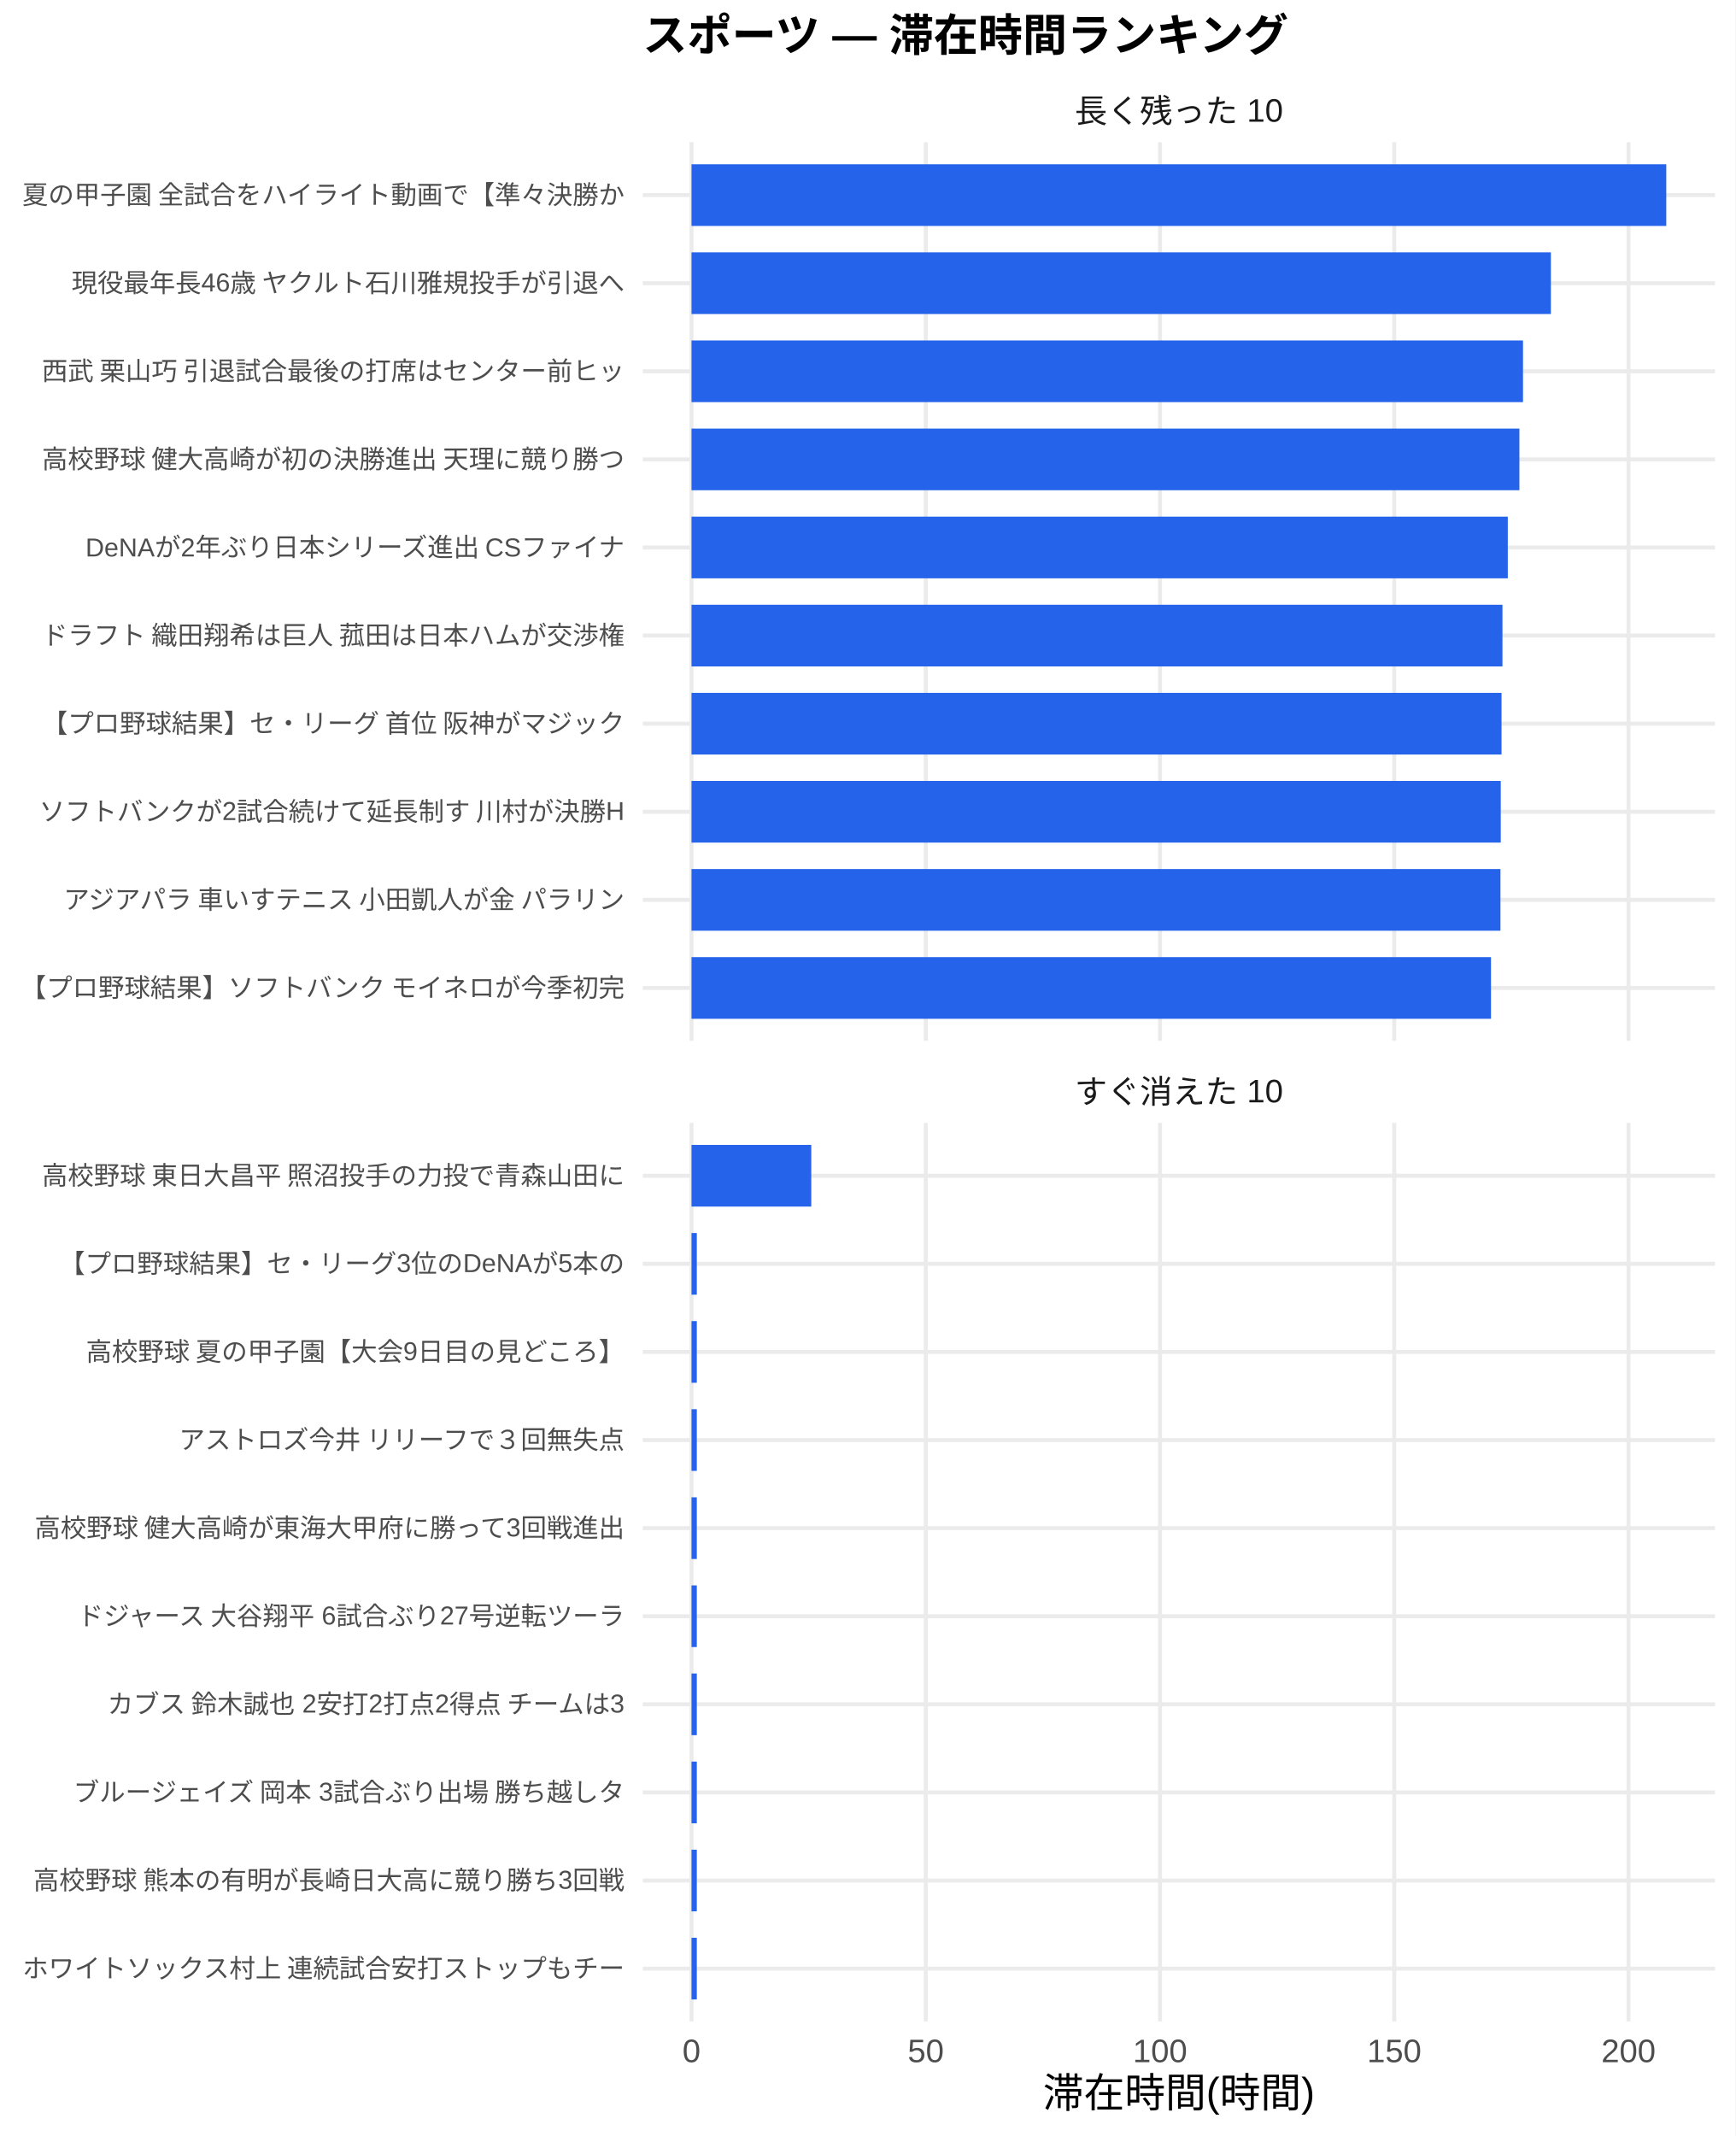
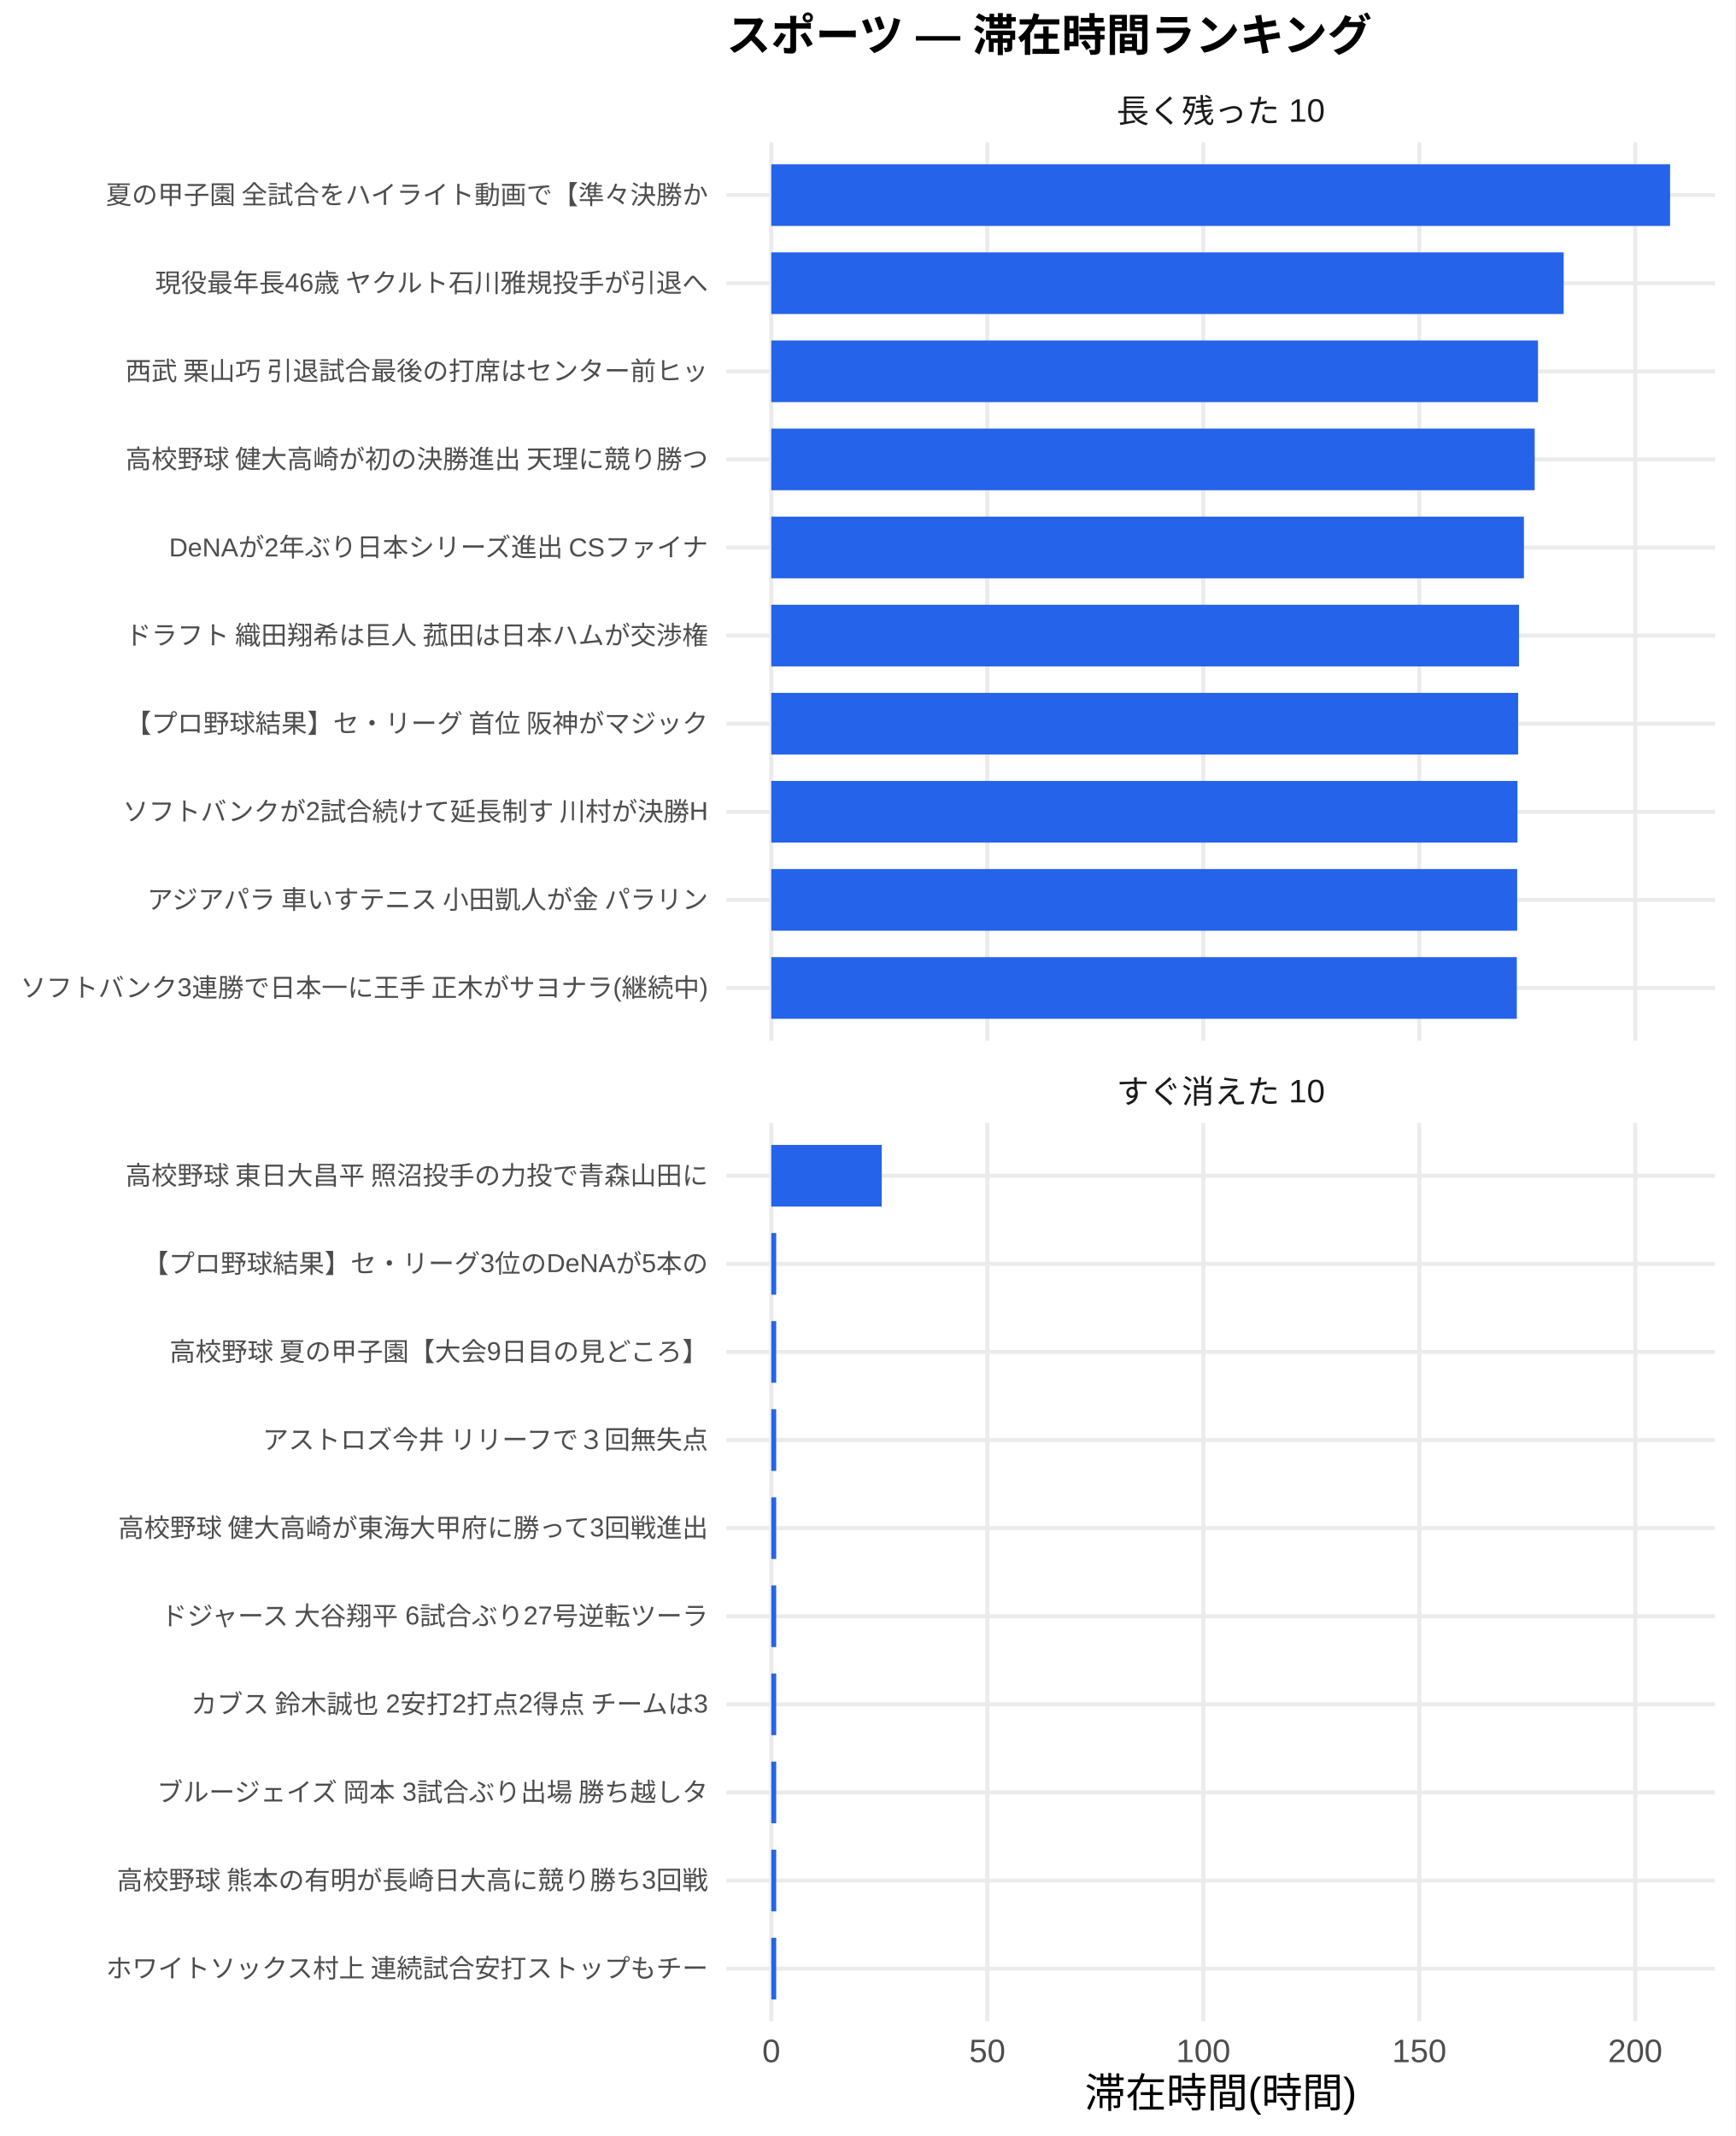
<svg xmlns="http://www.w3.org/2000/svg" width="468.00pt" height="576.00pt" viewBox="0 0 468.00 576.00">
  <g class="svglite">
    <defs>
      <style type="text/css">
    .svglite line, .svglite polyline, .svglite polygon, .svglite path, .svglite rect, .svglite circle {
      fill: none;
      stroke: #000000;
      stroke-linecap: round;
      stroke-linejoin: round;
      stroke-miterlimit: 10.00;
    }
    .svglite text {
      white-space: pre;
    }
    .svglite g.glyphgroup path {
      fill: inherit;
      stroke: none;
    }
  </style>
    </defs>
    <rect width="100%" height="100%" style="stroke: none; fill: #FFFFFF;" />
    <defs>
      <clipPath id="cpMC4wMHw0NjguMDB8MC4wMHw1NzYuMDA=">
        <rect x="0.00" y="0.00" width="468.00" height="576.00" />
      </clipPath>
    </defs>
    <g clip-path="url(#cpMC4wMHw0NjguMDB8MC4wMHw1NzYuMDA=)">
      <rect x="0.00" y="0.00" width="468.00" height="576.00" style="stroke-width: 1.07; stroke: none; fill: #FFFFFF;" />
    </g>
    <defs>
-       <clipPath id="cpMTczLjM1fDQ2Mi41MnwzOC4zNnwyODAuNjc=">
-         <rect x="173.35" y="38.36" width="289.17" height="242.31" />
+       <clipPath id="cpMTk1LjkwfDQ2Mi41MnwzOC4zNnwyODAuNjc=">
+         <rect x="195.90" y="38.36" width="266.63" height="242.31" />
      </clipPath>
    </defs>
-     <g clip-path="url(#cpMTczLjM1fDQ2Mi41MnwzOC4zNnwyODAuNjc=)">
-       <polyline points="173.35,266.42 462.52,266.42 " style="stroke-width: 1.07; stroke: #EBEBEB; stroke-linecap: butt;" />
-       <polyline points="173.35,242.66 462.52,242.66 " style="stroke-width: 1.07; stroke: #EBEBEB; stroke-linecap: butt;" />
-       <polyline points="173.35,218.91 462.52,218.91 " style="stroke-width: 1.07; stroke: #EBEBEB; stroke-linecap: butt;" />
-       <polyline points="173.35,195.15 462.52,195.15 " style="stroke-width: 1.07; stroke: #EBEBEB; stroke-linecap: butt;" />
-       <polyline points="173.35,171.39 462.52,171.39 " style="stroke-width: 1.07; stroke: #EBEBEB; stroke-linecap: butt;" />
-       <polyline points="173.35,147.64 462.52,147.64 " style="stroke-width: 1.07; stroke: #EBEBEB; stroke-linecap: butt;" />
-       <polyline points="173.35,123.88 462.52,123.88 " style="stroke-width: 1.07; stroke: #EBEBEB; stroke-linecap: butt;" />
-       <polyline points="173.35,100.13 462.52,100.13 " style="stroke-width: 1.07; stroke: #EBEBEB; stroke-linecap: butt;" />
-       <polyline points="173.35,76.37 462.52,76.37 " style="stroke-width: 1.07; stroke: #EBEBEB; stroke-linecap: butt;" />
-       <polyline points="173.35,52.61 462.52,52.61 " style="stroke-width: 1.07; stroke: #EBEBEB; stroke-linecap: butt;" />
-       <polyline points="186.49,280.67 186.49,38.36 " style="stroke-width: 1.07; stroke: #EBEBEB; stroke-linecap: butt;" />
-       <polyline points="249.67,280.67 249.67,38.36 " style="stroke-width: 1.07; stroke: #EBEBEB; stroke-linecap: butt;" />
-       <polyline points="312.84,280.67 312.84,38.36 " style="stroke-width: 1.07; stroke: #EBEBEB; stroke-linecap: butt;" />
-       <polyline points="376.01,280.67 376.01,38.36 " style="stroke-width: 1.07; stroke: #EBEBEB; stroke-linecap: butt;" />
-       <polyline points="439.18,280.67 439.18,38.36 " style="stroke-width: 1.07; stroke: #EBEBEB; stroke-linecap: butt;" />
-       <rect x="186.49" y="44.30" width="262.88" height="16.63" style="stroke-width: 1.07; stroke: none; stroke-linecap: butt; stroke-linejoin: miter; fill: #2563EB;" />
-       <rect x="186.49" y="68.05" width="231.76" height="16.63" style="stroke-width: 1.07; stroke: none; stroke-linecap: butt; stroke-linejoin: miter; fill: #2563EB;" />
-       <rect x="186.49" y="91.81" width="224.24" height="16.63" style="stroke-width: 1.07; stroke: none; stroke-linecap: butt; stroke-linejoin: miter; fill: #2563EB;" />
-       <rect x="186.49" y="115.57" width="223.27" height="16.63" style="stroke-width: 1.07; stroke: none; stroke-linecap: butt; stroke-linejoin: miter; fill: #2563EB;" />
-       <rect x="186.49" y="139.32" width="220.14" height="16.63" style="stroke-width: 1.07; stroke: none; stroke-linecap: butt; stroke-linejoin: miter; fill: #2563EB;" />
-       <rect x="186.49" y="163.08" width="218.70" height="16.63" style="stroke-width: 1.07; stroke: none; stroke-linecap: butt; stroke-linejoin: miter; fill: #2563EB;" />
-       <rect x="186.49" y="186.84" width="218.45" height="16.63" style="stroke-width: 1.07; stroke: none; stroke-linecap: butt; stroke-linejoin: miter; fill: #2563EB;" />
-       <rect x="186.49" y="210.59" width="218.24" height="16.63" style="stroke-width: 1.07; stroke: none; stroke-linecap: butt; stroke-linejoin: miter; fill: #2563EB;" />
-       <rect x="186.49" y="234.35" width="218.16" height="16.63" style="stroke-width: 1.07; stroke: none; stroke-linecap: butt; stroke-linejoin: miter; fill: #2563EB;" />
-       <rect x="186.49" y="258.10" width="215.61" height="16.63" style="stroke-width: 1.07; stroke: none; stroke-linecap: butt; stroke-linejoin: miter; fill: #2563EB;" />
+     <g clip-path="url(#cpMTk1LjkwfDQ2Mi41MnwzOC4zNnwyODAuNjc=)">
+       <polyline points="195.90,266.42 462.52,266.42 " style="stroke-width: 1.07; stroke: #EBEBEB; stroke-linecap: butt;" />
+       <polyline points="195.90,242.66 462.52,242.66 " style="stroke-width: 1.07; stroke: #EBEBEB; stroke-linecap: butt;" />
+       <polyline points="195.90,218.91 462.52,218.91 " style="stroke-width: 1.07; stroke: #EBEBEB; stroke-linecap: butt;" />
+       <polyline points="195.90,195.15 462.52,195.15 " style="stroke-width: 1.07; stroke: #EBEBEB; stroke-linecap: butt;" />
+       <polyline points="195.90,171.39 462.52,171.39 " style="stroke-width: 1.07; stroke: #EBEBEB; stroke-linecap: butt;" />
+       <polyline points="195.90,147.64 462.52,147.64 " style="stroke-width: 1.07; stroke: #EBEBEB; stroke-linecap: butt;" />
+       <polyline points="195.90,123.88 462.52,123.88 " style="stroke-width: 1.07; stroke: #EBEBEB; stroke-linecap: butt;" />
+       <polyline points="195.90,100.13 462.52,100.13 " style="stroke-width: 1.07; stroke: #EBEBEB; stroke-linecap: butt;" />
+       <polyline points="195.90,76.37 462.52,76.37 " style="stroke-width: 1.07; stroke: #EBEBEB; stroke-linecap: butt;" />
+       <polyline points="195.90,52.61 462.52,52.61 " style="stroke-width: 1.07; stroke: #EBEBEB; stroke-linecap: butt;" />
+       <polyline points="208.01,280.67 208.01,38.36 " style="stroke-width: 1.07; stroke: #EBEBEB; stroke-linecap: butt;" />
+       <polyline points="266.26,280.67 266.26,38.36 " style="stroke-width: 1.07; stroke: #EBEBEB; stroke-linecap: butt;" />
+       <polyline points="324.51,280.67 324.51,38.36 " style="stroke-width: 1.07; stroke: #EBEBEB; stroke-linecap: butt;" />
+       <polyline points="382.76,280.67 382.76,38.36 " style="stroke-width: 1.07; stroke: #EBEBEB; stroke-linecap: butt;" />
+       <polyline points="441.00,280.67 441.00,38.36 " style="stroke-width: 1.07; stroke: #EBEBEB; stroke-linecap: butt;" />
+       <rect x="208.01" y="44.30" width="242.39" height="16.63" style="stroke-width: 1.07; stroke: none; stroke-linecap: butt; stroke-linejoin: miter; fill: #2563EB;" />
+       <rect x="208.01" y="68.05" width="213.69" height="16.63" style="stroke-width: 1.07; stroke: none; stroke-linecap: butt; stroke-linejoin: miter; fill: #2563EB;" />
+       <rect x="208.01" y="91.81" width="206.76" height="16.63" style="stroke-width: 1.07; stroke: none; stroke-linecap: butt; stroke-linejoin: miter; fill: #2563EB;" />
+       <rect x="208.01" y="115.57" width="205.87" height="16.63" style="stroke-width: 1.07; stroke: none; stroke-linecap: butt; stroke-linejoin: miter; fill: #2563EB;" />
+       <rect x="208.01" y="139.32" width="202.97" height="16.63" style="stroke-width: 1.07; stroke: none; stroke-linecap: butt; stroke-linejoin: miter; fill: #2563EB;" />
+       <rect x="208.01" y="163.08" width="201.65" height="16.63" style="stroke-width: 1.07; stroke: none; stroke-linecap: butt; stroke-linejoin: miter; fill: #2563EB;" />
+       <rect x="208.01" y="186.84" width="201.42" height="16.63" style="stroke-width: 1.07; stroke: none; stroke-linecap: butt; stroke-linejoin: miter; fill: #2563EB;" />
+       <rect x="208.01" y="210.59" width="201.23" height="16.63" style="stroke-width: 1.07; stroke: none; stroke-linecap: butt; stroke-linejoin: miter; fill: #2563EB;" />
+       <rect x="208.01" y="234.35" width="201.15" height="16.63" style="stroke-width: 1.07; stroke: none; stroke-linecap: butt; stroke-linejoin: miter; fill: #2563EB;" />
+       <rect x="208.01" y="258.10" width="201.05" height="16.63" style="stroke-width: 1.07; stroke: none; stroke-linecap: butt; stroke-linejoin: miter; fill: #2563EB;" />
    </g>
    <g clip-path="url(#cpMC4wMHw0NjguMDB8MC4wMHw1NzYuMDA=)">
</g>
    <defs>
-       <clipPath id="cpMTczLjM1fDQ2Mi41MnwzMDIuODB8NTQ1LjEy">
-         <rect x="173.35" y="302.80" width="289.17" height="242.31" />
+       <clipPath id="cpMTk1LjkwfDQ2Mi41MnwzMDIuODB8NTQ1LjEy">
+         <rect x="195.90" y="302.80" width="266.63" height="242.31" />
      </clipPath>
    </defs>
-     <g clip-path="url(#cpMTczLjM1fDQ2Mi41MnwzMDIuODB8NTQ1LjEy)">
-       <polyline points="173.35,530.86 462.52,530.86 " style="stroke-width: 1.07; stroke: #EBEBEB; stroke-linecap: butt;" />
-       <polyline points="173.35,507.11 462.52,507.11 " style="stroke-width: 1.07; stroke: #EBEBEB; stroke-linecap: butt;" />
-       <polyline points="173.35,483.35 462.52,483.35 " style="stroke-width: 1.07; stroke: #EBEBEB; stroke-linecap: butt;" />
-       <polyline points="173.35,459.59 462.52,459.59 " style="stroke-width: 1.07; stroke: #EBEBEB; stroke-linecap: butt;" />
-       <polyline points="173.35,435.84 462.52,435.84 " style="stroke-width: 1.07; stroke: #EBEBEB; stroke-linecap: butt;" />
-       <polyline points="173.35,412.08 462.52,412.08 " style="stroke-width: 1.07; stroke: #EBEBEB; stroke-linecap: butt;" />
-       <polyline points="173.35,388.33 462.52,388.33 " style="stroke-width: 1.07; stroke: #EBEBEB; stroke-linecap: butt;" />
-       <polyline points="173.35,364.57 462.52,364.57 " style="stroke-width: 1.07; stroke: #EBEBEB; stroke-linecap: butt;" />
-       <polyline points="173.35,340.81 462.52,340.81 " style="stroke-width: 1.07; stroke: #EBEBEB; stroke-linecap: butt;" />
-       <polyline points="173.35,317.06 462.52,317.06 " style="stroke-width: 1.07; stroke: #EBEBEB; stroke-linecap: butt;" />
-       <polyline points="186.49,545.12 186.49,302.80 " style="stroke-width: 1.07; stroke: #EBEBEB; stroke-linecap: butt;" />
-       <polyline points="249.67,545.12 249.67,302.80 " style="stroke-width: 1.07; stroke: #EBEBEB; stroke-linecap: butt;" />
-       <polyline points="312.84,545.12 312.84,302.80 " style="stroke-width: 1.07; stroke: #EBEBEB; stroke-linecap: butt;" />
-       <polyline points="376.01,545.12 376.01,302.80 " style="stroke-width: 1.07; stroke: #EBEBEB; stroke-linecap: butt;" />
-       <polyline points="439.18,545.12 439.18,302.80 " style="stroke-width: 1.07; stroke: #EBEBEB; stroke-linecap: butt;" />
-       <rect x="186.49" y="308.74" width="32.30" height="16.63" style="stroke-width: 1.07; stroke: none; stroke-linecap: butt; stroke-linejoin: miter; fill: #2563EB;" />
-       <rect x="186.49" y="332.50" width="1.43" height="16.63" style="stroke-width: 1.07; stroke: none; stroke-linecap: butt; stroke-linejoin: miter; fill: #2563EB;" />
-       <rect x="186.49" y="356.25" width="1.43" height="16.63" style="stroke-width: 1.07; stroke: none; stroke-linecap: butt; stroke-linejoin: miter; fill: #2563EB;" />
-       <rect x="186.49" y="380.01" width="1.43" height="16.63" style="stroke-width: 1.07; stroke: none; stroke-linecap: butt; stroke-linejoin: miter; fill: #2563EB;" />
-       <rect x="186.49" y="403.77" width="1.43" height="16.63" style="stroke-width: 1.07; stroke: none; stroke-linecap: butt; stroke-linejoin: miter; fill: #2563EB;" />
-       <rect x="186.49" y="427.52" width="1.43" height="16.63" style="stroke-width: 1.07; stroke: none; stroke-linecap: butt; stroke-linejoin: miter; fill: #2563EB;" />
-       <rect x="186.49" y="451.28" width="1.43" height="16.63" style="stroke-width: 1.07; stroke: none; stroke-linecap: butt; stroke-linejoin: miter; fill: #2563EB;" />
-       <rect x="186.49" y="475.04" width="1.43" height="16.63" style="stroke-width: 1.07; stroke: none; stroke-linecap: butt; stroke-linejoin: miter; fill: #2563EB;" />
-       <rect x="186.49" y="498.79" width="1.43" height="16.63" style="stroke-width: 1.07; stroke: none; stroke-linecap: butt; stroke-linejoin: miter; fill: #2563EB;" />
-       <rect x="186.49" y="522.55" width="1.43" height="16.63" style="stroke-width: 1.07; stroke: none; stroke-linecap: butt; stroke-linejoin: miter; fill: #2563EB;" />
+     <g clip-path="url(#cpMTk1LjkwfDQ2Mi41MnwzMDIuODB8NTQ1LjEy)">
+       <polyline points="195.90,530.86 462.52,530.86 " style="stroke-width: 1.07; stroke: #EBEBEB; stroke-linecap: butt;" />
+       <polyline points="195.90,507.11 462.52,507.11 " style="stroke-width: 1.07; stroke: #EBEBEB; stroke-linecap: butt;" />
+       <polyline points="195.90,483.35 462.52,483.35 " style="stroke-width: 1.07; stroke: #EBEBEB; stroke-linecap: butt;" />
+       <polyline points="195.90,459.59 462.52,459.59 " style="stroke-width: 1.07; stroke: #EBEBEB; stroke-linecap: butt;" />
+       <polyline points="195.90,435.84 462.52,435.84 " style="stroke-width: 1.07; stroke: #EBEBEB; stroke-linecap: butt;" />
+       <polyline points="195.90,412.08 462.52,412.08 " style="stroke-width: 1.07; stroke: #EBEBEB; stroke-linecap: butt;" />
+       <polyline points="195.90,388.33 462.52,388.33 " style="stroke-width: 1.07; stroke: #EBEBEB; stroke-linecap: butt;" />
+       <polyline points="195.90,364.57 462.52,364.57 " style="stroke-width: 1.07; stroke: #EBEBEB; stroke-linecap: butt;" />
+       <polyline points="195.90,340.81 462.52,340.81 " style="stroke-width: 1.07; stroke: #EBEBEB; stroke-linecap: butt;" />
+       <polyline points="195.90,317.06 462.52,317.06 " style="stroke-width: 1.07; stroke: #EBEBEB; stroke-linecap: butt;" />
+       <polyline points="208.01,545.12 208.01,302.80 " style="stroke-width: 1.07; stroke: #EBEBEB; stroke-linecap: butt;" />
+       <polyline points="266.26,545.12 266.26,302.80 " style="stroke-width: 1.07; stroke: #EBEBEB; stroke-linecap: butt;" />
+       <polyline points="324.51,545.12 324.51,302.80 " style="stroke-width: 1.07; stroke: #EBEBEB; stroke-linecap: butt;" />
+       <polyline points="382.76,545.12 382.76,302.80 " style="stroke-width: 1.07; stroke: #EBEBEB; stroke-linecap: butt;" />
+       <polyline points="441.00,545.12 441.00,302.80 " style="stroke-width: 1.07; stroke: #EBEBEB; stroke-linecap: butt;" />
+       <rect x="208.01" y="308.74" width="29.78" height="16.63" style="stroke-width: 1.07; stroke: none; stroke-linecap: butt; stroke-linejoin: miter; fill: #2563EB;" />
+       <rect x="208.01" y="332.50" width="1.32" height="16.63" style="stroke-width: 1.07; stroke: none; stroke-linecap: butt; stroke-linejoin: miter; fill: #2563EB;" />
+       <rect x="208.01" y="356.25" width="1.32" height="16.63" style="stroke-width: 1.07; stroke: none; stroke-linecap: butt; stroke-linejoin: miter; fill: #2563EB;" />
+       <rect x="208.01" y="380.01" width="1.32" height="16.63" style="stroke-width: 1.07; stroke: none; stroke-linecap: butt; stroke-linejoin: miter; fill: #2563EB;" />
+       <rect x="208.01" y="403.77" width="1.32" height="16.63" style="stroke-width: 1.07; stroke: none; stroke-linecap: butt; stroke-linejoin: miter; fill: #2563EB;" />
+       <rect x="208.01" y="427.52" width="1.32" height="16.63" style="stroke-width: 1.07; stroke: none; stroke-linecap: butt; stroke-linejoin: miter; fill: #2563EB;" />
+       <rect x="208.01" y="451.28" width="1.32" height="16.63" style="stroke-width: 1.07; stroke: none; stroke-linecap: butt; stroke-linejoin: miter; fill: #2563EB;" />
+       <rect x="208.01" y="475.04" width="1.32" height="16.63" style="stroke-width: 1.07; stroke: none; stroke-linecap: butt; stroke-linejoin: miter; fill: #2563EB;" />
+       <rect x="208.01" y="498.79" width="1.32" height="16.63" style="stroke-width: 1.07; stroke: none; stroke-linecap: butt; stroke-linejoin: miter; fill: #2563EB;" />
+       <rect x="208.01" y="522.55" width="1.32" height="16.63" style="stroke-width: 1.07; stroke: none; stroke-linecap: butt; stroke-linejoin: miter; fill: #2563EB;" />
    </g>
    <g clip-path="url(#cpMC4wMHw0NjguMDB8MC4wMHw1NzYuMDA=)">
</g>
    <defs>
-       <clipPath id="cpMTczLjM1fDQ2Mi41MnwyODYuMTV8MzAyLjgw">
-         <rect x="173.35" y="286.15" width="289.17" height="16.65" />
+       <clipPath id="cpMTk1LjkwfDQ2Mi41MnwyODYuMTV8MzAyLjgw">
+         <rect x="195.90" y="286.15" width="266.63" height="16.65" />
      </clipPath>
    </defs>
-     <g clip-path="url(#cpMTczLjM1fDQ2Mi41MnwyODYuMTV8MzAyLjgw)">
-       <text x="317.93" y="297.50" text-anchor="middle" style="font-size: 8.80px;fill: #1A1A1A; font-family: &quot;Liberation Sans&quot;;" textLength="56.20px" lengthAdjust="spacingAndGlyphs">すぐ消えた 10</text>
+     <g clip-path="url(#cpMTk1LjkwfDQ2Mi41MnwyODYuMTV8MzAyLjgw)">
+       <text x="329.21" y="297.50" text-anchor="middle" style="font-size: 8.80px;fill: #1A1A1A; font-family: &quot;Liberation Sans&quot;;" textLength="56.20px" lengthAdjust="spacingAndGlyphs">すぐ消えた 10</text>
    </g>
    <g clip-path="url(#cpMC4wMHw0NjguMDB8MC4wMHw1NzYuMDA=)">
</g>
    <defs>
-       <clipPath id="cpMTczLjM1fDQ2Mi41MnwyMS43MXwzOC4zNg==">
-         <rect x="173.35" y="21.71" width="289.17" height="16.65" />
+       <clipPath id="cpMTk1LjkwfDQ2Mi41MnwyMS43MXwzOC4zNg==">
+         <rect x="195.90" y="21.71" width="266.63" height="16.65" />
      </clipPath>
    </defs>
-     <g clip-path="url(#cpMTczLjM1fDQ2Mi41MnwyMS43MXwzOC4zNg==)">
-       <text x="317.93" y="33.06" text-anchor="middle" style="font-size: 8.80px;fill: #1A1A1A; font-family: &quot;Liberation Sans&quot;;" textLength="56.20px" lengthAdjust="spacingAndGlyphs">長く残った 10</text>
+     <g clip-path="url(#cpMTk1LjkwfDQ2Mi41MnwyMS43MXwzOC4zNg==)">
+       <text x="329.21" y="33.06" text-anchor="middle" style="font-size: 8.80px;fill: #1A1A1A; font-family: &quot;Liberation Sans&quot;;" textLength="56.20px" lengthAdjust="spacingAndGlyphs">長く残った 10</text>
    </g>
    <g clip-path="url(#cpMC4wMHw0NjguMDB8MC4wMHw1NzYuMDA=)">
-       <text x="186.49" y="556.10" text-anchor="middle" style="font-size: 8.80px;fill: #4D4D4D; font-family: &quot;Liberation Sans&quot;;" textLength="4.89px" lengthAdjust="spacingAndGlyphs">0</text>
-       <text x="249.67" y="556.10" text-anchor="middle" style="font-size: 8.80px;fill: #4D4D4D; font-family: &quot;Liberation Sans&quot;;" textLength="9.78px" lengthAdjust="spacingAndGlyphs">50</text>
-       <text x="312.84" y="556.10" text-anchor="middle" style="font-size: 8.80px;fill: #4D4D4D; font-family: &quot;Liberation Sans&quot;;" textLength="14.67px" lengthAdjust="spacingAndGlyphs">100</text>
-       <text x="376.01" y="556.10" text-anchor="middle" style="font-size: 8.80px;fill: #4D4D4D; font-family: &quot;Liberation Sans&quot;;" textLength="14.67px" lengthAdjust="spacingAndGlyphs">150</text>
-       <text x="439.18" y="556.10" text-anchor="middle" style="font-size: 8.80px;fill: #4D4D4D; font-family: &quot;Liberation Sans&quot;;" textLength="14.67px" lengthAdjust="spacingAndGlyphs">200</text>
-       <text x="168.42" y="268.83" text-anchor="end" style="font-size: 7.00px;fill: #4D4D4D; font-family: &quot;Liberation Sans&quot;;" textLength="162.94px" lengthAdjust="spacingAndGlyphs">【プロ野球結果】ソフトバンク モイネロが今季初完</text>
-       <text x="168.42" y="245.07" text-anchor="end" style="font-size: 7.00px;fill: #4D4D4D; font-family: &quot;Liberation Sans&quot;;" textLength="152.81px" lengthAdjust="spacingAndGlyphs">アジアパラ 車いすテニス 小田凱人が金 パラリン</text>
-       <text x="168.42" y="221.31" text-anchor="end" style="font-size: 7.00px;fill: #4D4D4D; font-family: &quot;Liberation Sans&quot;;" textLength="157.89px" lengthAdjust="spacingAndGlyphs">ソフトバンクが2試合続けて延長制す 川村が決勝H</text>
-       <text x="168.42" y="197.56" text-anchor="end" style="font-size: 7.00px;fill: #4D4D4D; font-family: &quot;Liberation Sans&quot;;" textLength="157.88px" lengthAdjust="spacingAndGlyphs">【プロ野球結果】セ・リーグ 首位 阪神がマジック</text>
-       <text x="168.42" y="173.80" text-anchor="end" style="font-size: 7.00px;fill: #4D4D4D; font-family: &quot;Liberation Sans&quot;;" textLength="157.88px" lengthAdjust="spacingAndGlyphs">ドラフト 織田翔希は巨人 菰田は日本ハムが交渉権</text>
-       <text x="168.42" y="150.05" text-anchor="end" style="font-size: 7.00px;fill: #4D4D4D; font-family: &quot;Liberation Sans&quot;;" textLength="146.25px" lengthAdjust="spacingAndGlyphs">DeNAが2年ぶり日本シリーズ進出 CSファイナ</text>
-       <text x="168.42" y="126.29" text-anchor="end" style="font-size: 7.00px;fill: #4D4D4D; font-family: &quot;Liberation Sans&quot;;" textLength="157.88px" lengthAdjust="spacingAndGlyphs">高校野球 健大高崎が初の決勝進出 天理に競り勝つ</text>
-       <text x="168.42" y="102.53" text-anchor="end" style="font-size: 7.00px;fill: #4D4D4D; font-family: &quot;Liberation Sans&quot;;" textLength="157.88px" lengthAdjust="spacingAndGlyphs">西武 栗山巧 引退試合最後の打席はセンター前ヒッ</text>
-       <text x="168.42" y="78.78" text-anchor="end" style="font-size: 7.00px;fill: #4D4D4D; font-family: &quot;Liberation Sans&quot;;" textLength="149.72px" lengthAdjust="spacingAndGlyphs">現役最年長46歳 ヤクルト石川雅規投手が引退へ</text>
-       <text x="168.42" y="55.02" text-anchor="end" style="font-size: 7.00px;fill: #4D4D4D; font-family: &quot;Liberation Sans&quot;;" textLength="162.94px" lengthAdjust="spacingAndGlyphs">夏の甲子園 全試合をハイライト動画で【準々決勝か</text>
-       <text x="168.42" y="533.27" text-anchor="end" style="font-size: 7.00px;fill: #4D4D4D; font-family: &quot;Liberation Sans&quot;;" textLength="162.94px" lengthAdjust="spacingAndGlyphs">ホワイトソックス村上 連続試合安打ストップもチー</text>
-       <text x="168.42" y="509.51" text-anchor="end" style="font-size: 7.00px;fill: #4D4D4D; font-family: &quot;Liberation Sans&quot;;" textLength="159.83px" lengthAdjust="spacingAndGlyphs">高校野球 熊本の有明が長崎日大高に競り勝ち3回戦</text>
-       <text x="168.42" y="485.76" text-anchor="end" style="font-size: 7.00px;fill: #4D4D4D; font-family: &quot;Liberation Sans&quot;;" textLength="149.70px" lengthAdjust="spacingAndGlyphs">ブルージェイズ 岡本 3試合ぶり出場 勝ち越しタ</text>
-       <text x="168.42" y="462.00" text-anchor="end" style="font-size: 7.00px;fill: #4D4D4D; font-family: &quot;Liberation Sans&quot;;" textLength="140.38px" lengthAdjust="spacingAndGlyphs">カブス 鈴木誠也 2安打2打点2得点 チームは3</text>
-       <text x="168.42" y="438.25" text-anchor="end" style="font-size: 7.00px;fill: #4D4D4D; font-family: &quot;Liberation Sans&quot;;" textLength="148.55px" lengthAdjust="spacingAndGlyphs">ドジャース 大谷翔平 6試合ぶり27号逆転ツーラ</text>
-       <text x="168.42" y="414.49" text-anchor="end" style="font-size: 7.00px;fill: #4D4D4D; font-family: &quot;Liberation Sans&quot;;" textLength="159.83px" lengthAdjust="spacingAndGlyphs">高校野球 健大高崎が東海大甲府に勝って3回戦進出</text>
-       <text x="168.42" y="390.73" text-anchor="end" style="font-size: 7.00px;fill: #4D4D4D; font-family: &quot;Liberation Sans&quot;;" textLength="120.94px" lengthAdjust="spacingAndGlyphs">アストロズ今井 リリーフで３回無失点</text>
-       <text x="168.42" y="366.98" text-anchor="end" style="font-size: 7.00px;fill: #4D4D4D; font-family: &quot;Liberation Sans&quot;;" textLength="145.83px" lengthAdjust="spacingAndGlyphs">高校野球 夏の甲子園【大会9日目の見どころ】</text>
-       <text x="168.42" y="343.22" text-anchor="end" style="font-size: 7.00px;fill: #4D4D4D; font-family: &quot;Liberation Sans&quot;;" textLength="152.47px" lengthAdjust="spacingAndGlyphs">【プロ野球結果】セ・リーグ3位のDeNAが5本の</text>
-       <text x="168.42" y="319.47" text-anchor="end" style="font-size: 7.00px;fill: #4D4D4D; font-family: &quot;Liberation Sans&quot;;" textLength="157.88px" lengthAdjust="spacingAndGlyphs">高校野球 東日大昌平 照沼投手の力投で青森山田に</text>
-       <text x="317.93" y="568.24" text-anchor="middle" style="font-size: 11.00px; font-family: &quot;Liberation Sans&quot;;" textLength="73.31px" lengthAdjust="spacingAndGlyphs">滞在時間(時間)</text>
-       <text x="173.35" y="13.74" style="font-size: 12.00px; font-weight: bold; font-family: &quot;Liberation Sans&quot;;" textLength="174.66px" lengthAdjust="spacingAndGlyphs">スポーツ — 滞在時間ランキング</text>
+       <text x="208.01" y="556.10" text-anchor="middle" style="font-size: 8.80px;fill: #4D4D4D; font-family: &quot;Liberation Sans&quot;;" textLength="4.89px" lengthAdjust="spacingAndGlyphs">0</text>
+       <text x="266.26" y="556.10" text-anchor="middle" style="font-size: 8.80px;fill: #4D4D4D; font-family: &quot;Liberation Sans&quot;;" textLength="9.78px" lengthAdjust="spacingAndGlyphs">50</text>
+       <text x="324.51" y="556.10" text-anchor="middle" style="font-size: 8.80px;fill: #4D4D4D; font-family: &quot;Liberation Sans&quot;;" textLength="14.67px" lengthAdjust="spacingAndGlyphs">100</text>
+       <text x="382.76" y="556.10" text-anchor="middle" style="font-size: 8.80px;fill: #4D4D4D; font-family: &quot;Liberation Sans&quot;;" textLength="14.67px" lengthAdjust="spacingAndGlyphs">150</text>
+       <text x="441.00" y="556.10" text-anchor="middle" style="font-size: 8.80px;fill: #4D4D4D; font-family: &quot;Liberation Sans&quot;;" textLength="14.67px" lengthAdjust="spacingAndGlyphs">200</text>
+       <text x="190.96" y="268.83" text-anchor="end" style="font-size: 7.00px;fill: #4D4D4D; font-family: &quot;Liberation Sans&quot;;" textLength="185.48px" lengthAdjust="spacingAndGlyphs">ソフトバンク3連勝で日本一に王手 正木がサヨナラ(継続中)</text>
+       <text x="190.96" y="245.07" text-anchor="end" style="font-size: 7.00px;fill: #4D4D4D; font-family: &quot;Liberation Sans&quot;;" textLength="152.81px" lengthAdjust="spacingAndGlyphs">アジアパラ 車いすテニス 小田凱人が金 パラリン</text>
+       <text x="190.96" y="221.31" text-anchor="end" style="font-size: 7.00px;fill: #4D4D4D; font-family: &quot;Liberation Sans&quot;;" textLength="157.89px" lengthAdjust="spacingAndGlyphs">ソフトバンクが2試合続けて延長制す 川村が決勝H</text>
+       <text x="190.96" y="197.56" text-anchor="end" style="font-size: 7.00px;fill: #4D4D4D; font-family: &quot;Liberation Sans&quot;;" textLength="157.88px" lengthAdjust="spacingAndGlyphs">【プロ野球結果】セ・リーグ 首位 阪神がマジック</text>
+       <text x="190.96" y="173.80" text-anchor="end" style="font-size: 7.00px;fill: #4D4D4D; font-family: &quot;Liberation Sans&quot;;" textLength="157.88px" lengthAdjust="spacingAndGlyphs">ドラフト 織田翔希は巨人 菰田は日本ハムが交渉権</text>
+       <text x="190.96" y="150.05" text-anchor="end" style="font-size: 7.00px;fill: #4D4D4D; font-family: &quot;Liberation Sans&quot;;" textLength="146.25px" lengthAdjust="spacingAndGlyphs">DeNAが2年ぶり日本シリーズ進出 CSファイナ</text>
+       <text x="190.96" y="126.29" text-anchor="end" style="font-size: 7.00px;fill: #4D4D4D; font-family: &quot;Liberation Sans&quot;;" textLength="157.88px" lengthAdjust="spacingAndGlyphs">高校野球 健大高崎が初の決勝進出 天理に競り勝つ</text>
+       <text x="190.96" y="102.53" text-anchor="end" style="font-size: 7.00px;fill: #4D4D4D; font-family: &quot;Liberation Sans&quot;;" textLength="157.88px" lengthAdjust="spacingAndGlyphs">西武 栗山巧 引退試合最後の打席はセンター前ヒッ</text>
+       <text x="190.96" y="78.78" text-anchor="end" style="font-size: 7.00px;fill: #4D4D4D; font-family: &quot;Liberation Sans&quot;;" textLength="149.72px" lengthAdjust="spacingAndGlyphs">現役最年長46歳 ヤクルト石川雅規投手が引退へ</text>
+       <text x="190.96" y="55.02" text-anchor="end" style="font-size: 7.00px;fill: #4D4D4D; font-family: &quot;Liberation Sans&quot;;" textLength="162.94px" lengthAdjust="spacingAndGlyphs">夏の甲子園 全試合をハイライト動画で【準々決勝か</text>
+       <text x="190.96" y="533.27" text-anchor="end" style="font-size: 7.00px;fill: #4D4D4D; font-family: &quot;Liberation Sans&quot;;" textLength="162.94px" lengthAdjust="spacingAndGlyphs">ホワイトソックス村上 連続試合安打ストップもチー</text>
+       <text x="190.96" y="509.51" text-anchor="end" style="font-size: 7.00px;fill: #4D4D4D; font-family: &quot;Liberation Sans&quot;;" textLength="159.83px" lengthAdjust="spacingAndGlyphs">高校野球 熊本の有明が長崎日大高に競り勝ち3回戦</text>
+       <text x="190.96" y="485.76" text-anchor="end" style="font-size: 7.00px;fill: #4D4D4D; font-family: &quot;Liberation Sans&quot;;" textLength="149.70px" lengthAdjust="spacingAndGlyphs">ブルージェイズ 岡本 3試合ぶり出場 勝ち越しタ</text>
+       <text x="190.96" y="462.00" text-anchor="end" style="font-size: 7.00px;fill: #4D4D4D; font-family: &quot;Liberation Sans&quot;;" textLength="140.38px" lengthAdjust="spacingAndGlyphs">カブス 鈴木誠也 2安打2打点2得点 チームは3</text>
+       <text x="190.96" y="438.25" text-anchor="end" style="font-size: 7.00px;fill: #4D4D4D; font-family: &quot;Liberation Sans&quot;;" textLength="148.55px" lengthAdjust="spacingAndGlyphs">ドジャース 大谷翔平 6試合ぶり27号逆転ツーラ</text>
+       <text x="190.96" y="414.49" text-anchor="end" style="font-size: 7.00px;fill: #4D4D4D; font-family: &quot;Liberation Sans&quot;;" textLength="159.83px" lengthAdjust="spacingAndGlyphs">高校野球 健大高崎が東海大甲府に勝って3回戦進出</text>
+       <text x="190.96" y="390.73" text-anchor="end" style="font-size: 7.00px;fill: #4D4D4D; font-family: &quot;Liberation Sans&quot;;" textLength="120.94px" lengthAdjust="spacingAndGlyphs">アストロズ今井 リリーフで３回無失点</text>
+       <text x="190.96" y="366.98" text-anchor="end" style="font-size: 7.00px;fill: #4D4D4D; font-family: &quot;Liberation Sans&quot;;" textLength="145.83px" lengthAdjust="spacingAndGlyphs">高校野球 夏の甲子園【大会9日目の見どころ】</text>
+       <text x="190.96" y="343.22" text-anchor="end" style="font-size: 7.00px;fill: #4D4D4D; font-family: &quot;Liberation Sans&quot;;" textLength="152.47px" lengthAdjust="spacingAndGlyphs">【プロ野球結果】セ・リーグ3位のDeNAが5本の</text>
+       <text x="190.96" y="319.47" text-anchor="end" style="font-size: 7.00px;fill: #4D4D4D; font-family: &quot;Liberation Sans&quot;;" textLength="157.88px" lengthAdjust="spacingAndGlyphs">高校野球 東日大昌平 照沼投手の力投で青森山田に</text>
+       <text x="329.21" y="568.24" text-anchor="middle" style="font-size: 11.00px; font-family: &quot;Liberation Sans&quot;;" textLength="73.31px" lengthAdjust="spacingAndGlyphs">滞在時間(時間)</text>
+       <text x="195.90" y="13.74" style="font-size: 12.00px; font-weight: bold; font-family: &quot;Liberation Sans&quot;;" textLength="174.66px" lengthAdjust="spacingAndGlyphs">スポーツ — 滞在時間ランキング</text>
    </g>
  </g>
</svg>
